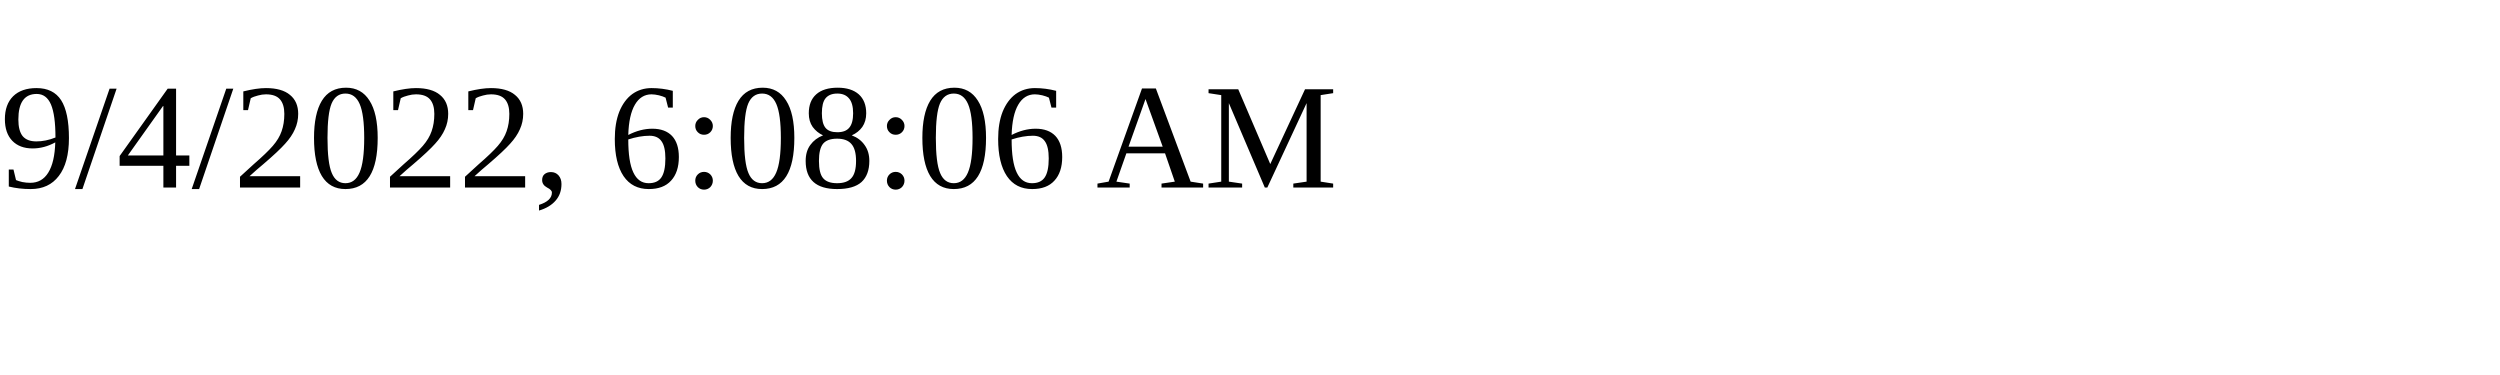
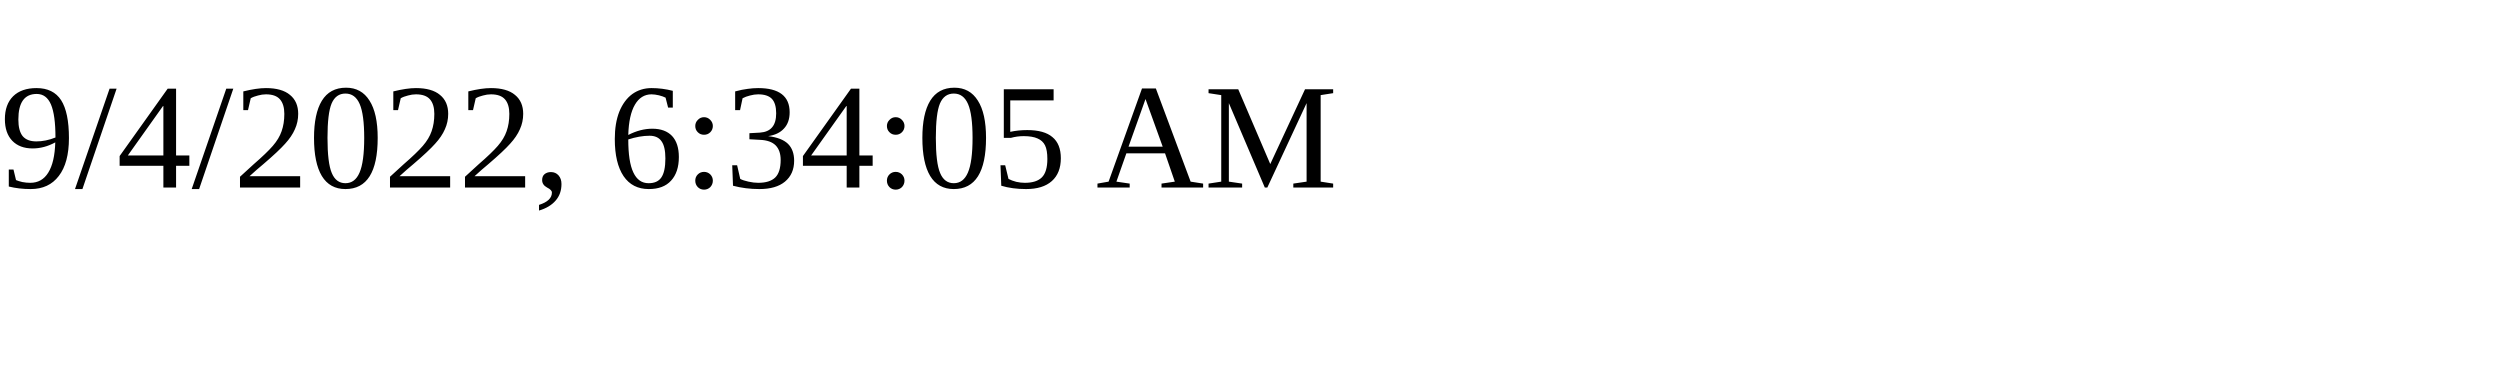
<svg xmlns="http://www.w3.org/2000/svg" height="30" width="200">
-   <text x="0" y="15">9/4/2022, 6:08:06 AM</text>
+   <text x="0" y="15">9/4/2022, 6:34:05 AM</text>
</svg>
